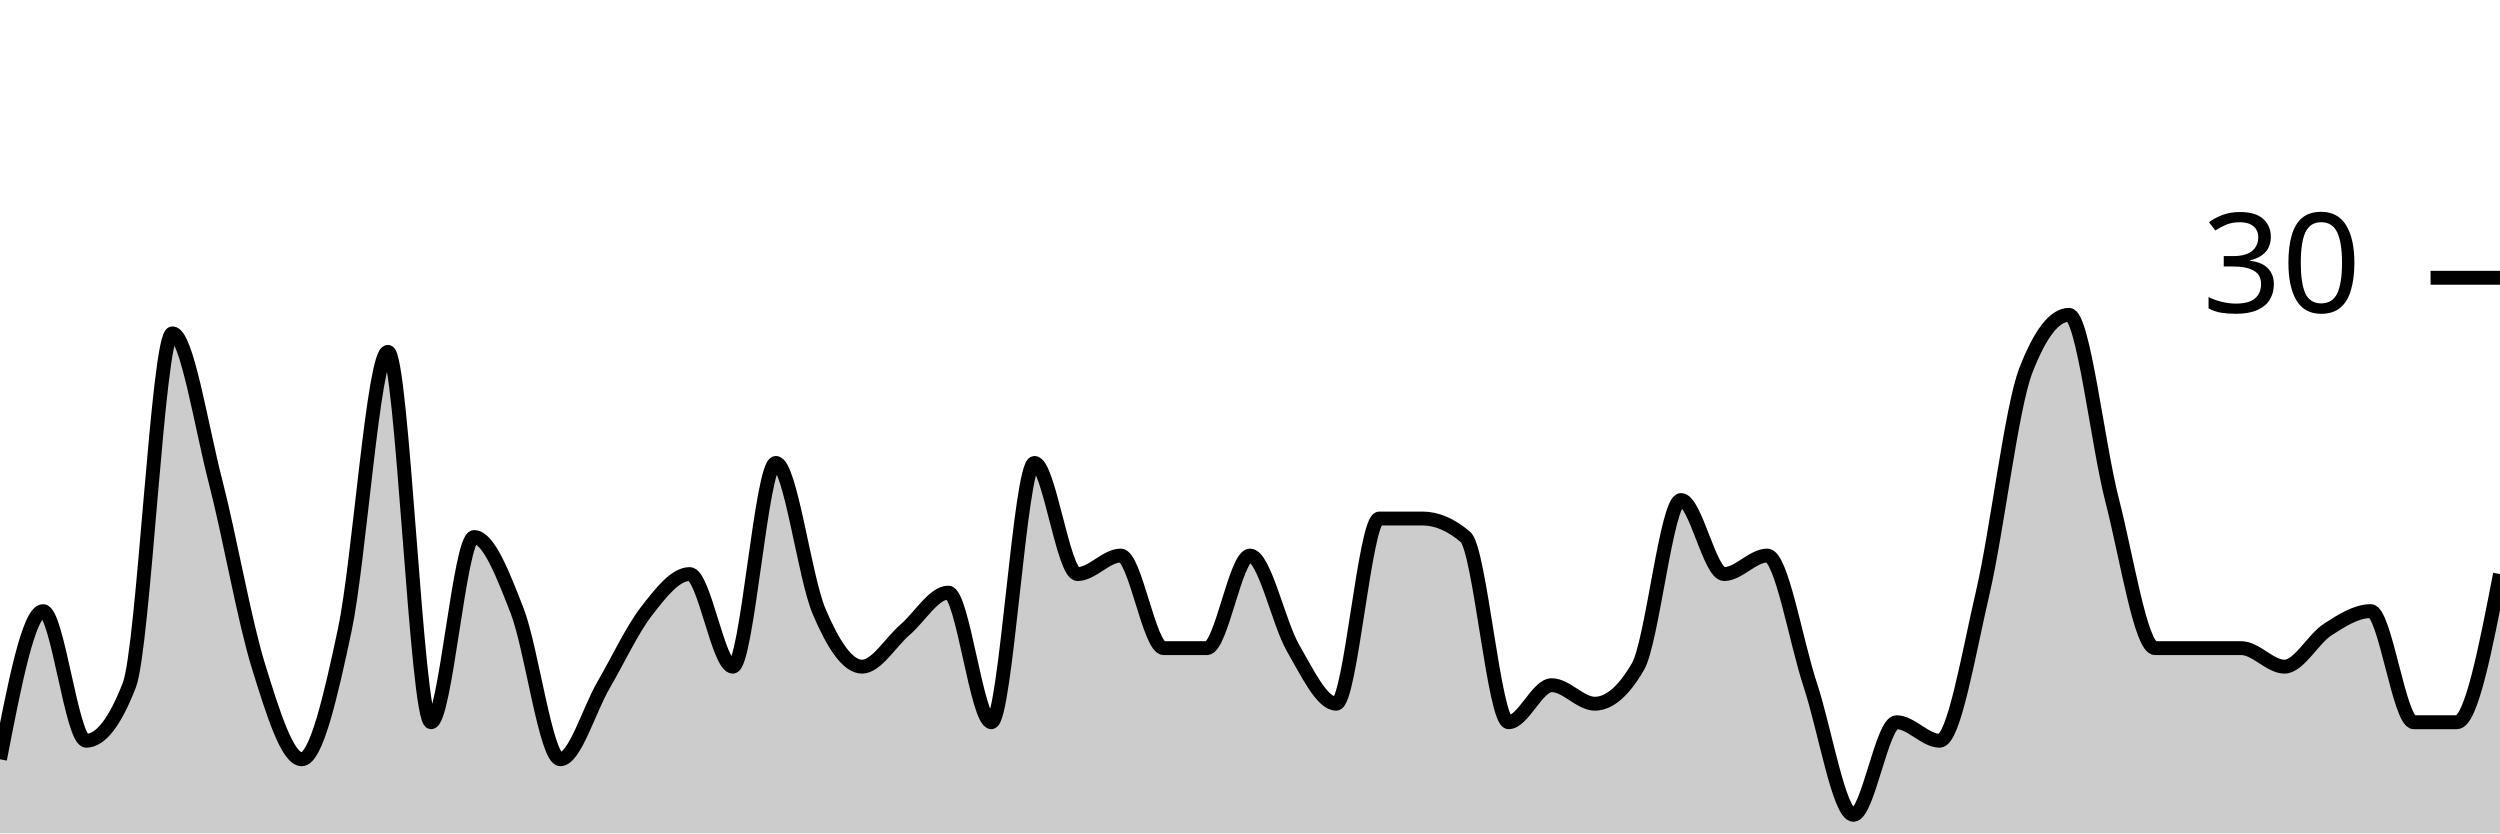
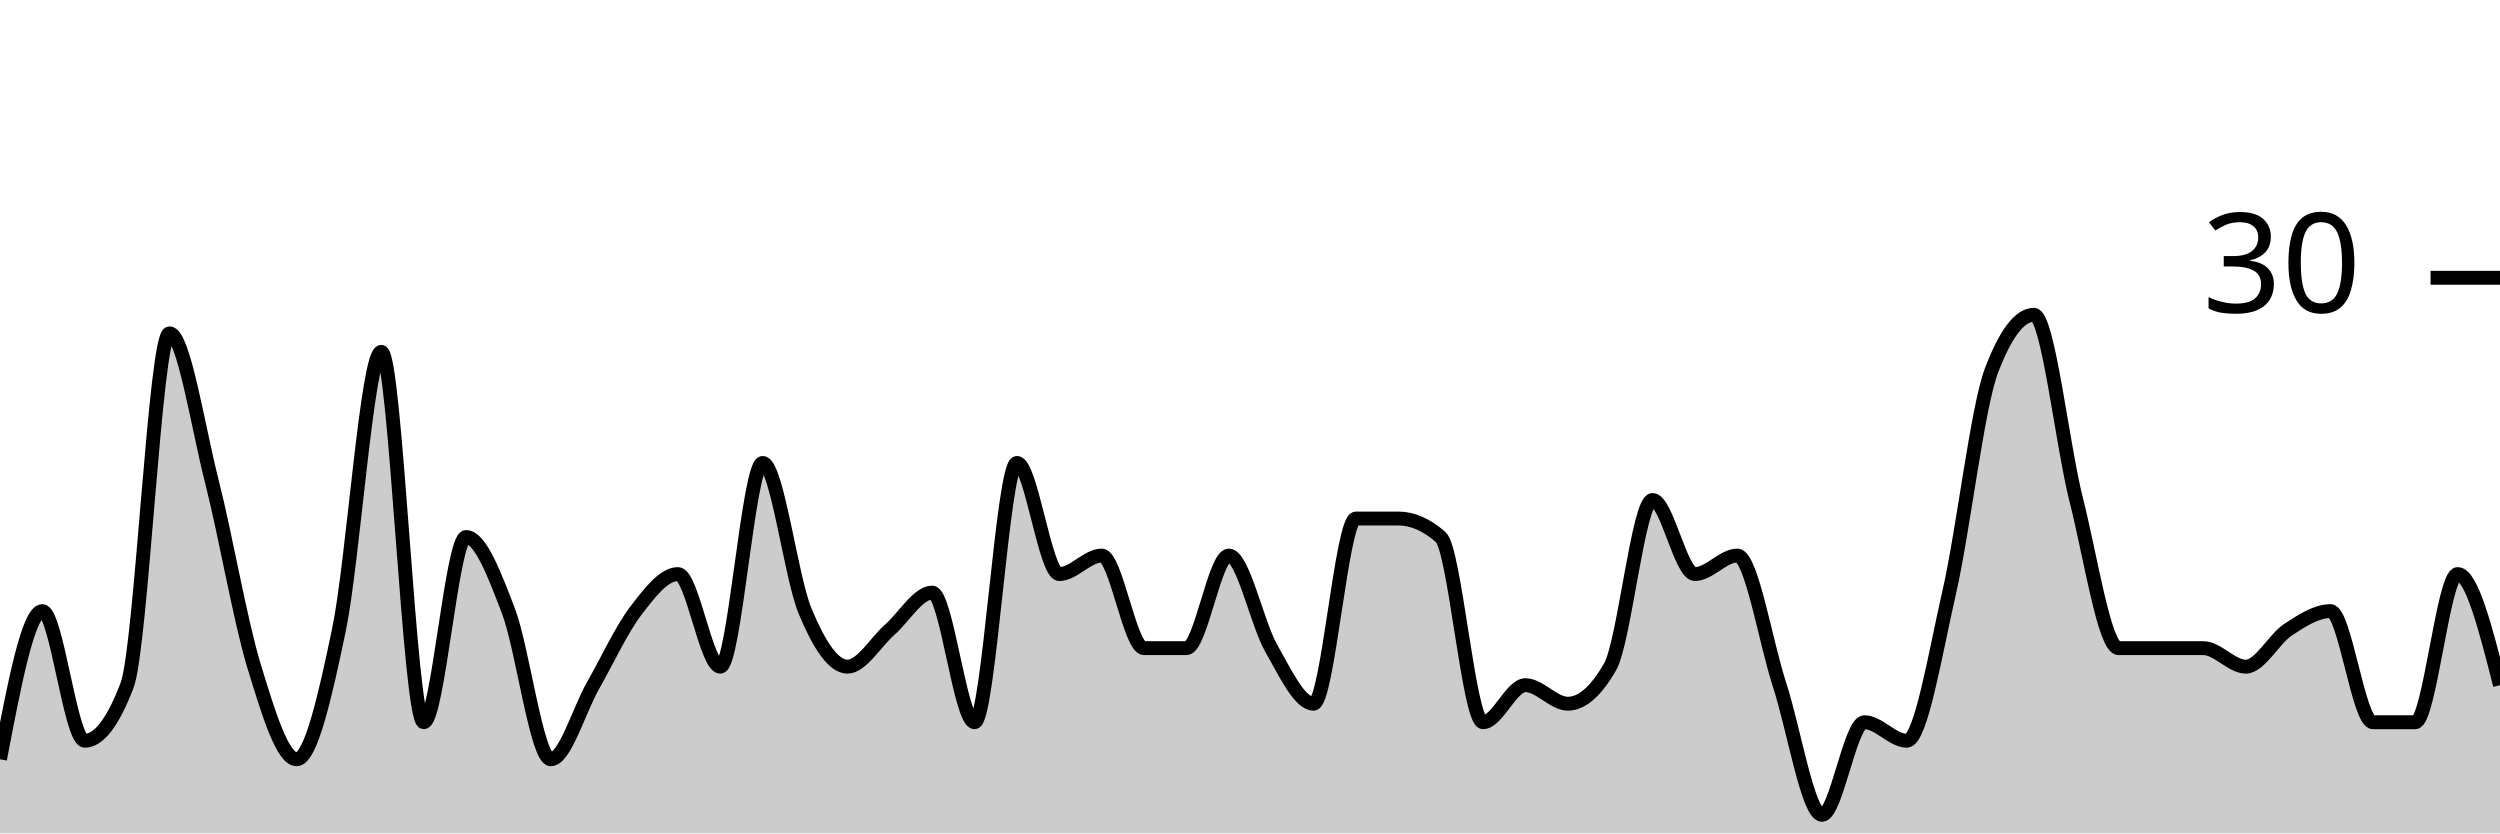
<svg xmlns="http://www.w3.org/2000/svg" viewBox="0 0 180 60">
  <g transform="translate(0,20)">
-     <path class="area" fill="rgba(0, 0, 0, 0.2)" d="M0,34.667C1.034,29.333,2.069,24,3.103,24C4.138,24,5.172,33.333,6.207,33.333C7.241,33.333,8.276,32,9.31,29.333C10.345,26.667,11.379,4,12.414,4C13.448,4,14.483,10.667,15.517,14.667C16.552,18.667,17.586,24.667,18.621,28C19.655,31.333,20.69,34.667,21.724,34.667C22.759,34.667,23.793,30.222,24.828,25.333C25.862,20.444,26.897,5.333,27.931,5.333C28.966,5.333,30,32,31.034,32C32.069,32,33.103,18.667,34.138,18.667C35.172,18.667,36.207,21.333,37.241,24C38.276,26.667,39.31,34.667,40.345,34.667C41.379,34.667,42.414,31.111,43.448,29.333C44.483,27.556,45.517,25.333,46.552,24C47.586,22.667,48.621,21.333,49.655,21.333C50.69,21.333,51.724,28,52.759,28C53.793,28,54.828,13.333,55.862,13.333C56.897,13.333,57.931,21.556,58.966,24C60,26.444,61.034,28,62.069,28C63.103,28,64.138,26.222,65.172,25.333C66.207,24.444,67.241,22.667,68.276,22.667C69.31,22.667,70.345,32,71.379,32C72.414,32,73.448,13.333,74.483,13.333C75.517,13.333,76.552,21.333,77.586,21.333C78.621,21.333,79.655,20,80.69,20C81.724,20,82.759,26.667,83.793,26.667C84.828,26.667,85.862,26.667,86.897,26.667C87.931,26.667,88.966,20,90,20C91.034,20,92.069,24.889,93.103,26.667C94.138,28.444,95.172,30.667,96.207,30.667C97.241,30.667,98.276,17.333,99.31,17.333C100.345,17.333,101.379,17.333,102.414,17.333C103.448,17.333,104.483,17.778,105.517,18.667C106.552,19.556,107.586,32,108.621,32C109.655,32,110.69,29.333,111.724,29.333C112.759,29.333,113.793,30.667,114.828,30.667C115.862,30.667,116.897,29.778,117.931,28C118.966,26.222,120,16,121.034,16C122.069,16,123.103,21.333,124.138,21.333C125.172,21.333,126.207,20,127.241,20C128.276,20,129.31,26.222,130.345,29.333C131.379,32.444,132.414,38.667,133.448,38.667C134.483,38.667,135.517,32,136.552,32C137.586,32,138.621,33.333,139.655,33.333C140.69,33.333,141.724,27.111,142.759,22.667C143.793,18.222,144.828,9.333,145.862,6.667C146.897,4,147.931,2.667,148.966,2.667C150,2.667,151.034,12,152.069,16C153.103,20,154.138,26.667,155.172,26.667C156.207,26.667,157.241,26.667,158.276,26.667C159.31,26.667,160.345,26.667,161.379,26.667C162.414,26.667,163.448,28,164.483,28C165.517,28,166.552,26,167.586,25.333C168.621,24.667,169.655,24,170.69,24C171.724,24,172.759,32,173.793,32C174.828,32,175.862,32,176.897,32C177.931,32,178.966,26.667,180,21.333L180,40C178.966,40,177.931,40,176.897,40C175.862,40,174.828,40,173.793,40C172.759,40,171.724,40,170.69,40C169.655,40,168.621,40,167.586,40C166.552,40,165.517,40,164.483,40C163.448,40,162.414,40,161.379,40C160.345,40,159.31,40,158.276,40C157.241,40,156.207,40,155.172,40C154.138,40,153.103,40,152.069,40C151.034,40,150,40,148.966,40C147.931,40,146.897,40,145.862,40C144.828,40,143.793,40,142.759,40C141.724,40,140.69,40,139.655,40C138.621,40,137.586,40,136.552,40C135.517,40,134.483,40,133.448,40C132.414,40,131.379,40,130.345,40C129.31,40,128.276,40,127.241,40C126.207,40,125.172,40,124.138,40C123.103,40,122.069,40,121.034,40C120,40,118.966,40,117.931,40C116.897,40,115.862,40,114.828,40C113.793,40,112.759,40,111.724,40C110.69,40,109.655,40,108.621,40C107.586,40,106.552,40,105.517,40C104.483,40,103.448,40,102.414,40C101.379,40,100.345,40,99.31,40C98.276,40,97.241,40,96.207,40C95.172,40,94.138,40,93.103,40C92.069,40,91.034,40,90,40C88.966,40,87.931,40,86.897,40C85.862,40,84.828,40,83.793,40C82.759,40,81.724,40,80.69,40C79.655,40,78.621,40,77.586,40C76.552,40,75.517,40,74.483,40C73.448,40,72.414,40,71.379,40C70.345,40,69.31,40,68.276,40C67.241,40,66.207,40,65.172,40C64.138,40,63.103,40,62.069,40C61.034,40,60,40,58.966,40C57.931,40,56.897,40,55.862,40C54.828,40,53.793,40,52.759,40C51.724,40,50.69,40,49.655,40C48.621,40,47.586,40,46.552,40C45.517,40,44.483,40,43.448,40C42.414,40,41.379,40,40.345,40C39.31,40,38.276,40,37.241,40C36.207,40,35.172,40,34.138,40C33.103,40,32.069,40,31.034,40C30,40,28.966,40,27.931,40C26.897,40,25.862,40,24.828,40C23.793,40,22.759,40,21.724,40C20.69,40,19.655,40,18.621,40C17.586,40,16.552,40,15.517,40C14.483,40,13.448,40,12.414,40C11.379,40,10.345,40,9.31,40C8.276,40,7.241,40,6.207,40C5.172,40,4.138,40,3.103,40C2.069,40,1.034,40,0,40Z" />
-     <path class="line" stroke="black" fill="none" d="M0,34.667C1.034,29.333,2.069,24,3.103,24C4.138,24,5.172,33.333,6.207,33.333C7.241,33.333,8.276,32,9.31,29.333C10.345,26.667,11.379,4,12.414,4C13.448,4,14.483,10.667,15.517,14.667C16.552,18.667,17.586,24.667,18.621,28C19.655,31.333,20.69,34.667,21.724,34.667C22.759,34.667,23.793,30.222,24.828,25.333C25.862,20.444,26.897,5.333,27.931,5.333C28.966,5.333,30,32,31.034,32C32.069,32,33.103,18.667,34.138,18.667C35.172,18.667,36.207,21.333,37.241,24C38.276,26.667,39.31,34.667,40.345,34.667C41.379,34.667,42.414,31.111,43.448,29.333C44.483,27.556,45.517,25.333,46.552,24C47.586,22.667,48.621,21.333,49.655,21.333C50.69,21.333,51.724,28,52.759,28C53.793,28,54.828,13.333,55.862,13.333C56.897,13.333,57.931,21.556,58.966,24C60,26.444,61.034,28,62.069,28C63.103,28,64.138,26.222,65.172,25.333C66.207,24.444,67.241,22.667,68.276,22.667C69.31,22.667,70.345,32,71.379,32C72.414,32,73.448,13.333,74.483,13.333C75.517,13.333,76.552,21.333,77.586,21.333C78.621,21.333,79.655,20,80.69,20C81.724,20,82.759,26.667,83.793,26.667C84.828,26.667,85.862,26.667,86.897,26.667C87.931,26.667,88.966,20,90,20C91.034,20,92.069,24.889,93.103,26.667C94.138,28.444,95.172,30.667,96.207,30.667C97.241,30.667,98.276,17.333,99.31,17.333C100.345,17.333,101.379,17.333,102.414,17.333C103.448,17.333,104.483,17.778,105.517,18.667C106.552,19.556,107.586,32,108.621,32C109.655,32,110.69,29.333,111.724,29.333C112.759,29.333,113.793,30.667,114.828,30.667C115.862,30.667,116.897,29.778,117.931,28C118.966,26.222,120,16,121.034,16C122.069,16,123.103,21.333,124.138,21.333C125.172,21.333,126.207,20,127.241,20C128.276,20,129.31,26.222,130.345,29.333C131.379,32.444,132.414,38.667,133.448,38.667C134.483,38.667,135.517,32,136.552,32C137.586,32,138.621,33.333,139.655,33.333C140.69,33.333,141.724,27.111,142.759,22.667C143.793,18.222,144.828,9.333,145.862,6.667C146.897,4,147.931,2.667,148.966,2.667C150,2.667,151.034,12,152.069,16C153.103,20,154.138,26.667,155.172,26.667C156.207,26.667,157.241,26.667,158.276,26.667C159.31,26.667,160.345,26.667,161.379,26.667C162.414,26.667,163.448,28,164.483,28C165.517,28,166.552,26,167.586,25.333C168.621,24.667,169.655,24,170.69,24C171.724,24,172.759,32,173.793,32C174.828,32,175.862,32,176.897,32C177.931,32,178.966,26.667,180,21.333" />
+     <path class="area" fill="rgba(0, 0, 0, 0.2)" d="M0,34.667C1.017,29.333,2.034,24,3.051,24C4.068,24,5.085,33.333,6.102,33.333C7.119,33.333,8.136,32,9.153,29.333C10.169,26.667,11.186,4,12.203,4C13.22,4,14.237,10.667,15.254,14.667C16.271,18.667,17.288,24.667,18.305,28C19.322,31.333,20.339,34.667,21.356,34.667C22.373,34.667,23.39,30.222,24.407,25.333C25.424,20.444,26.441,5.333,27.458,5.333C28.475,5.333,29.492,32,30.508,32C31.525,32,32.542,18.667,33.559,18.667C34.576,18.667,35.593,21.333,36.61,24C37.627,26.667,38.644,34.667,39.661,34.667C40.678,34.667,41.695,31.111,42.712,29.333C43.729,27.556,44.746,25.333,45.763,24C46.78,22.667,47.797,21.333,48.814,21.333C49.831,21.333,50.847,28,51.864,28C52.881,28,53.898,13.333,54.915,13.333C55.932,13.333,56.949,21.556,57.966,24C58.983,26.444,60,28,61.017,28C62.034,28,63.051,26.222,64.068,25.333C65.085,24.444,66.102,22.667,67.119,22.667C68.136,22.667,69.153,32,70.169,32C71.186,32,72.203,13.333,73.22,13.333C74.237,13.333,75.254,21.333,76.271,21.333C77.288,21.333,78.305,20,79.322,20C80.339,20,81.356,26.667,82.373,26.667C83.39,26.667,84.407,26.667,85.424,26.667C86.441,26.667,87.458,20,88.475,20C89.492,20,90.508,24.889,91.525,26.667C92.542,28.444,93.559,30.667,94.576,30.667C95.593,30.667,96.61,17.333,97.627,17.333C98.644,17.333,99.661,17.333,100.678,17.333C101.695,17.333,102.712,17.778,103.729,18.667C104.746,19.556,105.763,32,106.78,32C107.797,32,108.814,29.333,109.831,29.333C110.847,29.333,111.864,30.667,112.881,30.667C113.898,30.667,114.915,29.778,115.932,28C116.949,26.222,117.966,16,118.983,16C120,16,121.017,21.333,122.034,21.333C123.051,21.333,124.068,20,125.085,20C126.102,20,127.119,26.222,128.136,29.333C129.153,32.444,130.169,38.667,131.186,38.667C132.203,38.667,133.22,32,134.237,32C135.254,32,136.271,33.333,137.288,33.333C138.305,33.333,139.322,27.111,140.339,22.667C141.356,18.222,142.373,9.333,143.39,6.667C144.407,4,145.424,2.667,146.441,2.667C147.458,2.667,148.475,12,149.492,16C150.508,20,151.525,26.667,152.542,26.667C153.559,26.667,154.576,26.667,155.593,26.667C156.61,26.667,157.627,26.667,158.644,26.667C159.661,26.667,160.678,28,161.695,28C162.712,28,163.729,26,164.746,25.333C165.763,24.667,166.78,24,167.797,24C168.814,24,169.831,32,170.847,32C171.864,32,172.881,32,173.898,32C174.915,32,175.932,21.333,176.949,21.333C177.966,21.333,178.983,25.333,180,29.333L180,40C178.983,40,177.966,40,176.949,40C175.932,40,174.915,40,173.898,40C172.881,40,171.864,40,170.847,40C169.831,40,168.814,40,167.797,40C166.78,40,165.763,40,164.746,40C163.729,40,162.712,40,161.695,40C160.678,40,159.661,40,158.644,40C157.627,40,156.61,40,155.593,40C154.576,40,153.559,40,152.542,40C151.525,40,150.508,40,149.492,40C148.475,40,147.458,40,146.441,40C145.424,40,144.407,40,143.39,40C142.373,40,141.356,40,140.339,40C139.322,40,138.305,40,137.288,40C136.271,40,135.254,40,134.237,40C133.22,40,132.203,40,131.186,40C130.169,40,129.153,40,128.136,40C127.119,40,126.102,40,125.085,40C124.068,40,123.051,40,122.034,40C121.017,40,120,40,118.983,40C117.966,40,116.949,40,115.932,40C114.915,40,113.898,40,112.881,40C111.864,40,110.847,40,109.831,40C108.814,40,107.797,40,106.78,40C105.763,40,104.746,40,103.729,40C102.712,40,101.695,40,100.678,40C99.661,40,98.644,40,97.627,40C96.61,40,95.593,40,94.576,40C93.559,40,92.542,40,91.525,40C90.508,40,89.492,40,88.475,40C87.458,40,86.441,40,85.424,40C84.407,40,83.39,40,82.373,40C81.356,40,80.339,40,79.322,40C78.305,40,77.288,40,76.271,40C75.254,40,74.237,40,73.22,40C72.203,40,71.186,40,70.169,40C69.153,40,68.136,40,67.119,40C66.102,40,65.085,40,64.068,40C63.051,40,62.034,40,61.017,40C60,40,58.983,40,57.966,40C56.949,40,55.932,40,54.915,40C53.898,40,52.881,40,51.864,40C50.847,40,49.831,40,48.814,40C47.797,40,46.78,40,45.763,40C44.746,40,43.729,40,42.712,40C41.695,40,40.678,40,39.661,40C38.644,40,37.627,40,36.61,40C35.593,40,34.576,40,33.559,40C32.542,40,31.525,40,30.508,40C29.492,40,28.475,40,27.458,40C26.441,40,25.424,40,24.407,40C23.39,40,22.373,40,21.356,40C20.339,40,19.322,40,18.305,40C17.288,40,16.271,40,15.254,40C14.237,40,13.22,40,12.203,40C11.186,40,10.169,40,9.153,40C8.136,40,7.119,40,6.102,40C5.085,40,4.068,40,3.051,40C2.034,40,1.017,40,0,40Z" />
+     <path class="line" stroke="black" fill="none" d="M0,34.667C1.017,29.333,2.034,24,3.051,24C4.068,24,5.085,33.333,6.102,33.333C7.119,33.333,8.136,32,9.153,29.333C10.169,26.667,11.186,4,12.203,4C13.22,4,14.237,10.667,15.254,14.667C16.271,18.667,17.288,24.667,18.305,28C19.322,31.333,20.339,34.667,21.356,34.667C22.373,34.667,23.39,30.222,24.407,25.333C25.424,20.444,26.441,5.333,27.458,5.333C28.475,5.333,29.492,32,30.508,32C31.525,32,32.542,18.667,33.559,18.667C34.576,18.667,35.593,21.333,36.61,24C37.627,26.667,38.644,34.667,39.661,34.667C40.678,34.667,41.695,31.111,42.712,29.333C43.729,27.556,44.746,25.333,45.763,24C46.78,22.667,47.797,21.333,48.814,21.333C49.831,21.333,50.847,28,51.864,28C52.881,28,53.898,13.333,54.915,13.333C55.932,13.333,56.949,21.556,57.966,24C58.983,26.444,60,28,61.017,28C62.034,28,63.051,26.222,64.068,25.333C65.085,24.444,66.102,22.667,67.119,22.667C68.136,22.667,69.153,32,70.169,32C71.186,32,72.203,13.333,73.22,13.333C74.237,13.333,75.254,21.333,76.271,21.333C77.288,21.333,78.305,20,79.322,20C80.339,20,81.356,26.667,82.373,26.667C83.39,26.667,84.407,26.667,85.424,26.667C86.441,26.667,87.458,20,88.475,20C89.492,20,90.508,24.889,91.525,26.667C92.542,28.444,93.559,30.667,94.576,30.667C95.593,30.667,96.61,17.333,97.627,17.333C98.644,17.333,99.661,17.333,100.678,17.333C101.695,17.333,102.712,17.778,103.729,18.667C104.746,19.556,105.763,32,106.78,32C107.797,32,108.814,29.333,109.831,29.333C110.847,29.333,111.864,30.667,112.881,30.667C113.898,30.667,114.915,29.778,115.932,28C116.949,26.222,117.966,16,118.983,16C120,16,121.017,21.333,122.034,21.333C123.051,21.333,124.068,20,125.085,20C126.102,20,127.119,26.222,128.136,29.333C129.153,32.444,130.169,38.667,131.186,38.667C132.203,38.667,133.22,32,134.237,32C135.254,32,136.271,33.333,137.288,33.333C138.305,33.333,139.322,27.111,140.339,22.667C141.356,18.222,142.373,9.333,143.39,6.667C144.407,4,145.424,2.667,146.441,2.667C147.458,2.667,148.475,12,149.492,16C150.508,20,151.525,26.667,152.542,26.667C153.559,26.667,154.576,26.667,155.593,26.667C156.61,26.667,157.627,26.667,158.644,26.667C159.661,26.667,160.678,28,161.695,28C162.712,28,163.729,26,164.746,25.333C165.763,24.667,166.78,24,167.797,24C168.814,24,169.831,32,170.847,32C171.864,32,172.881,32,173.898,32C174.915,32,175.932,21.333,176.949,21.333C177.966,21.333,178.983,25.333,180,29.333" />
    <path class="axis-ceiling" stroke-width="1" stroke="black" fill="none" d="M175,0L180,0" />
    <text class="axis-ceiling-label" font-family="sans-serif" text-anchor="end" font-size="10px" x="170" y="2.5">30</text>
  </g>
</svg>
